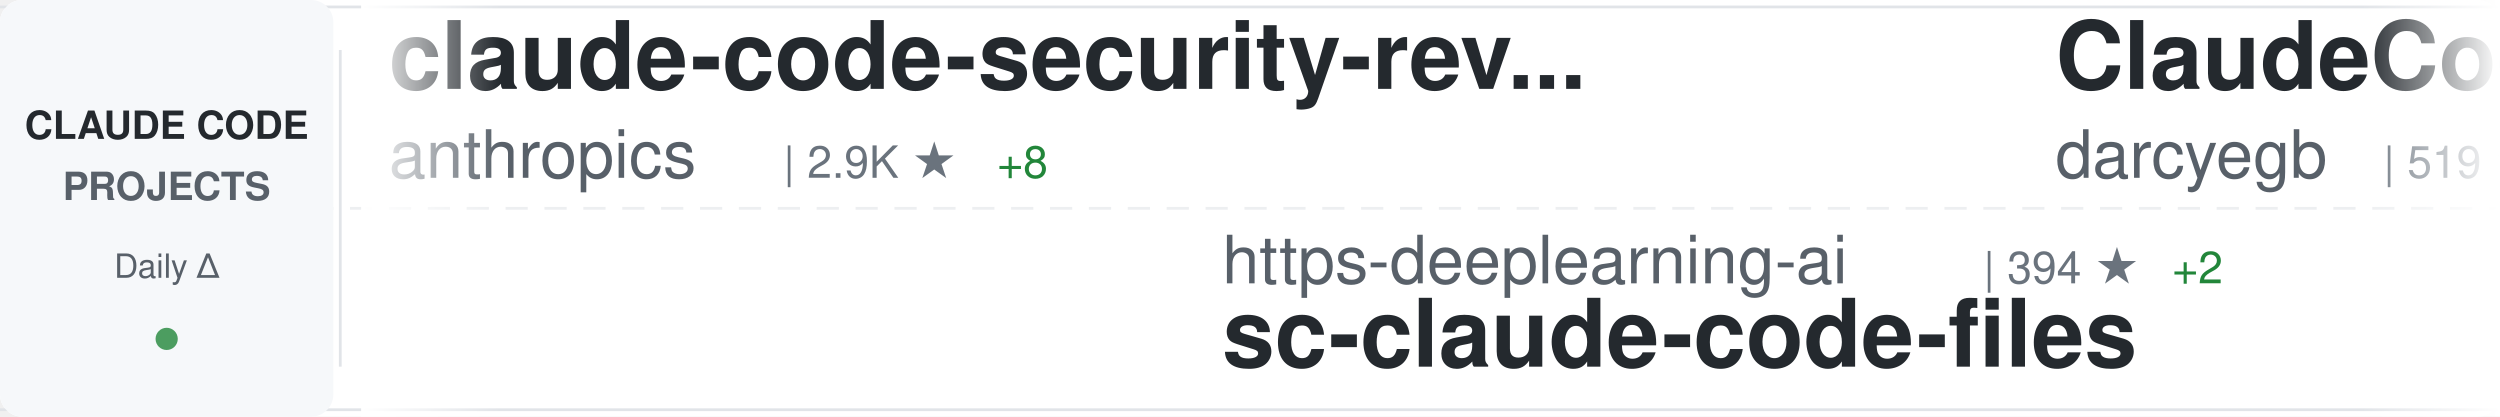
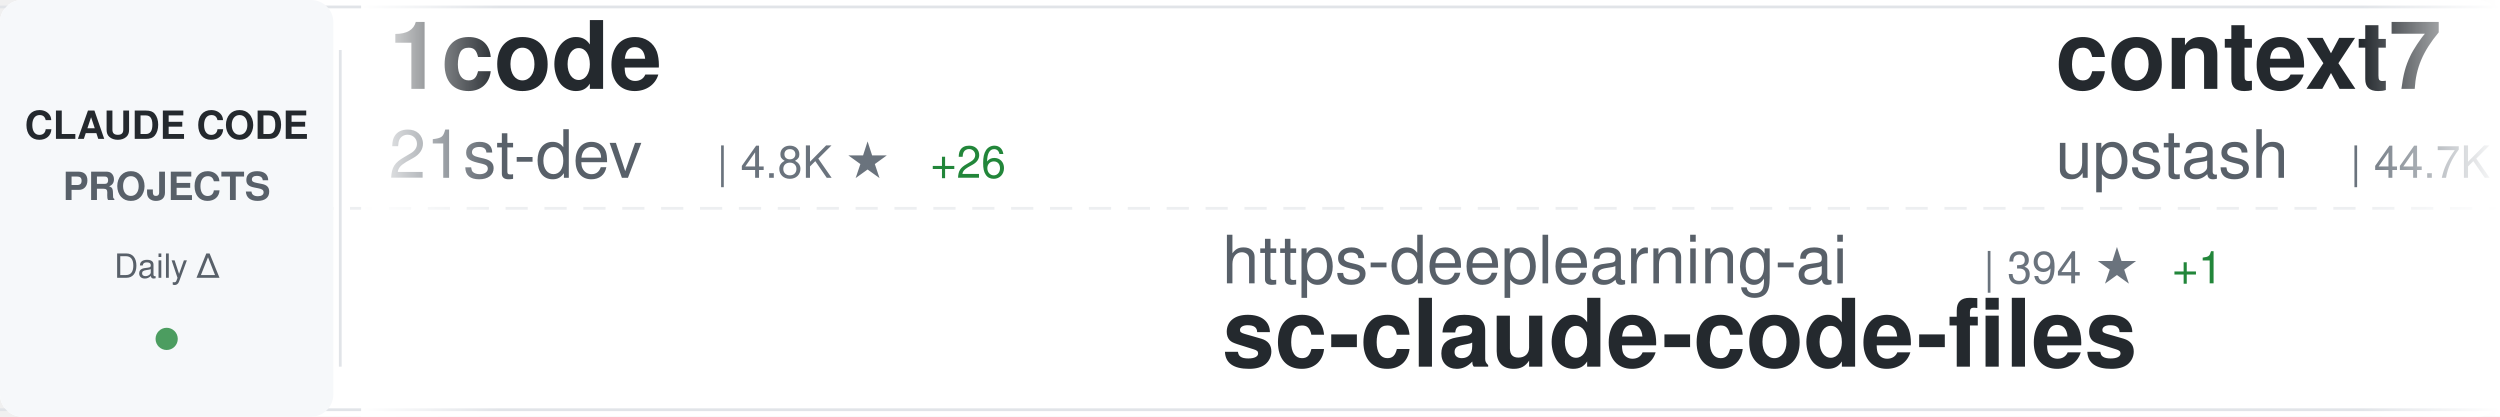
<svg xmlns="http://www.w3.org/2000/svg" width="900" height="150">
  <defs>
    <linearGradient id="awesomeLeftFade" x1="0%" y1="0%" x2="100%" y2="0%">
      <stop offset="0%" style="stop-color:#ffffff;stop-opacity:1" />
      <stop offset="100%" style="stop-color:#ffffff;stop-opacity:0" />
    </linearGradient>
    <linearGradient id="awesomeRightFade" x1="0%" y1="0%" x2="100%" y2="0%">
      <stop offset="0%" style="stop-color:#ffffff;stop-opacity:0" />
      <stop offset="100%" style="stop-color:#ffffff;stop-opacity:1" />
    </linearGradient>
  </defs>
  <rect width="900" height="150" fill="#ffffff" rx="8" />
  <rect x="0" y="2" width="900" height="1" fill="#e1e4e8" />
  <rect x="0" y="147" width="900" height="1" fill="#e1e4e8" />
  <line x1="0" y1="75" x2="900" y2="75" stroke="#e1e4e8" stroke-width="1" stroke-dasharray="8 6" opacity="0.6" />
  <rect x="0" y="0" width="120" height="150" fill="#f6f8fa" rx="8" />
  <text x="60" y="50" font-family="-apple-system, BlinkMacSystemFont, 'Segoe UI', Helvetica, Arial, sans-serif" font-size="14" font-weight="600" fill="#24292e" text-anchor="middle">CLAUDE CODE</text>
  <text x="60" y="72" font-family="-apple-system, BlinkMacSystemFont, 'Segoe UI', Helvetica, Arial, sans-serif" font-size="14" font-weight="600" fill="#586069" text-anchor="middle">PROJECTS</text>
  <text x="60" y="100" font-family="-apple-system, BlinkMacSystemFont, 'Segoe UI', Helvetica, Arial, sans-serif" font-size="12" font-weight="500" fill="#586069" text-anchor="middle">Daily Δ</text>
  <circle cx="60" cy="122" r="4" fill="#22863a" opacity="0.8" />
  <rect x="122" y="18" width="1" height="114" fill="#e1e4e8" />
  <clipPath id="awesomeTickerClip">
    <rect x="130" y="0" width="770" height="150" />
  </clipPath>
  <g clip-path="url(#awesomeTickerClip)">
    <g id="awesomeTickerItems">
      <animateTransform attributeName="transform" attributeType="XML" type="translate" from="0 0" to="-3000 0" dur="54s" repeatCount="indefinite" />
      <g transform="translate(0, 0)">
-         <text x="140" y="32" font-family="-apple-system, BlinkMacSystemFont, 'Segoe UI', Helvetica, Arial, sans-serif" font-size="34" font-weight="600" fill="#24292e">claude-code-security-rev...</text>
-         <text x="140" y="64" font-family="-apple-system, BlinkMacSystemFont, 'Segoe UI', Helvetica, Arial, sans-serif" font-size="24" font-weight="400" fill="#586069">anthropics</text>
-         <text x="282" y="64" font-family="-apple-system, BlinkMacSystemFont, 'Segoe UI', Helvetica, Arial, sans-serif" font-size="16" font-weight="500" fill="#6a737d">| 2.9K ★</text>
-         <text x="359" y="64" font-family="-apple-system, BlinkMacSystemFont, 'Segoe UI', Helvetica, Arial, sans-serif" font-size="16" font-weight="500" fill="#22863a"> +8</text>
+         <text x="140" y="32" font-family="-apple-system, BlinkMacSystemFont, 'Segoe UI', Helvetica, Arial, sans-serif" font-size="34" font-weight="600" fill="#24292e">1code</text>
+         <text x="140" y="64" font-family="-apple-system, BlinkMacSystemFont, 'Segoe UI', Helvetica, Arial, sans-serif" font-size="24" font-weight="400" fill="#586069">21st-dev</text>
+         <text x="258" y="64" font-family="-apple-system, BlinkMacSystemFont, 'Segoe UI', Helvetica, Arial, sans-serif" font-size="16" font-weight="500" fill="#6a737d">| 4.8K ★</text>
+         <text x="335" y="64" font-family="-apple-system, BlinkMacSystemFont, 'Segoe UI', Helvetica, Arial, sans-serif" font-size="16" font-weight="500" fill="#22863a"> +26</text>
      </g>
      <g transform="translate(300, 0)">
        <text x="140" y="102" font-family="-apple-system, BlinkMacSystemFont, 'Segoe UI', Helvetica, Arial, sans-serif" font-size="24" font-weight="400" fill="#586069">https-deeplearning-ai</text>
        <text x="414" y="102" font-family="-apple-system, BlinkMacSystemFont, 'Segoe UI', Helvetica, Arial, sans-serif" font-size="16" font-weight="500" fill="#6a737d">| 394 ★</text>
-         <text x="482" y="102" font-family="-apple-system, BlinkMacSystemFont, 'Segoe UI', Helvetica, Arial, sans-serif" font-size="16" font-weight="500" fill="#22863a"> +2</text>
+         <text x="482" y="102" font-family="-apple-system, BlinkMacSystemFont, 'Segoe UI', Helvetica, Arial, sans-serif" font-size="16" font-weight="500" fill="#22863a"> +1</text>
        <text x="140" y="132" font-family="-apple-system, BlinkMacSystemFont, 'Segoe UI', Helvetica, Arial, sans-serif" font-size="34" font-weight="600" fill="#24292e">sc-claude-code-files</text>
      </g>
      <g transform="translate(600, 0)">
-         <text x="140" y="32" font-family="-apple-system, BlinkMacSystemFont, 'Segoe UI', Helvetica, Arial, sans-serif" font-size="34" font-weight="600" fill="#24292e">ClaudeCodeAgents</text>
-         <text x="140" y="64" font-family="-apple-system, BlinkMacSystemFont, 'Segoe UI', Helvetica, Arial, sans-serif" font-size="24" font-weight="400" fill="#586069">darcyegb</text>
-         <text x="258" y="64" font-family="-apple-system, BlinkMacSystemFont, 'Segoe UI', Helvetica, Arial, sans-serif" font-size="16" font-weight="500" fill="#6a737d">| 519 ★</text>
-         <text x="326" y="64" font-family="-apple-system, BlinkMacSystemFont, 'Segoe UI', Helvetica, Arial, sans-serif" font-size="16" font-weight="500" fill="#22863a"> +4</text>
+         <text x="140" y="32" font-family="-apple-system, BlinkMacSystemFont, 'Segoe UI', Helvetica, Arial, sans-serif" font-size="34" font-weight="600" fill="#24292e">context7</text>
+         <text x="140" y="64" font-family="-apple-system, BlinkMacSystemFont, 'Segoe UI', Helvetica, Arial, sans-serif" font-size="24" font-weight="400" fill="#586069">upstash</text>
+         <text x="246" y="64" font-family="-apple-system, BlinkMacSystemFont, 'Segoe UI', Helvetica, Arial, sans-serif" font-size="16" font-weight="500" fill="#6a737d">| 44.7K ★</text>
+         <text x="332" y="64" font-family="-apple-system, BlinkMacSystemFont, 'Segoe UI', Helvetica, Arial, sans-serif" font-size="16" font-weight="500" fill="#22863a"> +118</text>
      </g>
      <g transform="translate(900, 0)">
-         <text x="140" y="102" font-family="-apple-system, BlinkMacSystemFont, 'Segoe UI', Helvetica, Arial, sans-serif" font-size="24" font-weight="400" fill="#586069">ykdojo</text>
-         <text x="234" y="102" font-family="-apple-system, BlinkMacSystemFont, 'Segoe UI', Helvetica, Arial, sans-serif" font-size="16" font-weight="500" fill="#6a737d">| 2.0K ★</text>
-         <text x="311" y="102" font-family="-apple-system, BlinkMacSystemFont, 'Segoe UI', Helvetica, Arial, sans-serif" font-size="16" font-weight="500" fill="#22863a"> +34</text>
-         <text x="140" y="132" font-family="-apple-system, BlinkMacSystemFont, 'Segoe UI', Helvetica, Arial, sans-serif" font-size="34" font-weight="600" fill="#24292e">claude-code-tips</text>
+         <text x="140" y="102" font-family="-apple-system, BlinkMacSystemFont, 'Segoe UI', Helvetica, Arial, sans-serif" font-size="24" font-weight="400" fill="#586069">centminmod</text>
+         <text x="282" y="102" font-family="-apple-system, BlinkMacSystemFont, 'Segoe UI', Helvetica, Arial, sans-serif" font-size="16" font-weight="500" fill="#6a737d">| 1.8K ★</text>
+         <text x="359" y="102" font-family="-apple-system, BlinkMacSystemFont, 'Segoe UI', Helvetica, Arial, sans-serif" font-size="16" font-weight="500" fill="#22863a"> +4</text>
+         <text x="140" y="132" font-family="-apple-system, BlinkMacSystemFont, 'Segoe UI', Helvetica, Arial, sans-serif" font-size="34" font-weight="600" fill="#24292e">my-claude-code-setup</text>
      </g>
      <g transform="translate(1200, 0)">
-         <text x="140" y="32" font-family="-apple-system, BlinkMacSystemFont, 'Segoe UI', Helvetica, Arial, sans-serif" font-size="34" font-weight="600" fill="#24292e">claude-mem</text>
-         <text x="140" y="64" font-family="-apple-system, BlinkMacSystemFont, 'Segoe UI', Helvetica, Arial, sans-serif" font-size="24" font-weight="400" fill="#586069">thedotmack</text>
-         <text x="282" y="64" font-family="-apple-system, BlinkMacSystemFont, 'Segoe UI', Helvetica, Arial, sans-serif" font-size="16" font-weight="500" fill="#6a737d">| 21.5K ★</text>
-         <text x="368" y="64" font-family="-apple-system, BlinkMacSystemFont, 'Segoe UI', Helvetica, Arial, sans-serif" font-size="16" font-weight="500" fill="#22863a"> +2.6K</text>
+         <text x="140" y="32" font-family="-apple-system, BlinkMacSystemFont, 'Segoe UI', Helvetica, Arial, sans-serif" font-size="34" font-weight="600" fill="#24292e">idea-claude-code-gui</text>
+         <text x="140" y="64" font-family="-apple-system, BlinkMacSystemFont, 'Segoe UI', Helvetica, Arial, sans-serif" font-size="24" font-weight="400" fill="#586069">zhukunpenglinyutong</text>
+         <text x="390" y="64" font-family="-apple-system, BlinkMacSystemFont, 'Segoe UI', Helvetica, Arial, sans-serif" font-size="16" font-weight="500" fill="#6a737d">| 1.1K ★</text>
+         <text x="467" y="64" font-family="-apple-system, BlinkMacSystemFont, 'Segoe UI', Helvetica, Arial, sans-serif" font-size="16" font-weight="500" fill="#22863a"> +12</text>
      </g>
      <g transform="translate(1500, 0)">
-         <text x="140" y="102" font-family="-apple-system, BlinkMacSystemFont, 'Segoe UI', Helvetica, Arial, sans-serif" font-size="24" font-weight="400" fill="#586069">bfly123</text>
-         <text x="246" y="102" font-family="-apple-system, BlinkMacSystemFont, 'Segoe UI', Helvetica, Arial, sans-serif" font-size="16" font-weight="500" fill="#6a737d">| 1.0K ★</text>
-         <text x="323" y="102" font-family="-apple-system, BlinkMacSystemFont, 'Segoe UI', Helvetica, Arial, sans-serif" font-size="16" font-weight="500" fill="#22863a"> +25</text>
-         <text x="140" y="132" font-family="-apple-system, BlinkMacSystemFont, 'Segoe UI', Helvetica, Arial, sans-serif" font-size="34" font-weight="600" fill="#24292e">claude_code_bridge</text>
+         <text x="140" y="102" font-family="-apple-system, BlinkMacSystemFont, 'Segoe UI', Helvetica, Arial, sans-serif" font-size="24" font-weight="400" fill="#586069">eyaltoledano</text>
+         <text x="306" y="102" font-family="-apple-system, BlinkMacSystemFont, 'Segoe UI', Helvetica, Arial, sans-serif" font-size="16" font-weight="500" fill="#6a737d">| 25.3K ★</text>
+         <text x="392" y="102" font-family="-apple-system, BlinkMacSystemFont, 'Segoe UI', Helvetica, Arial, sans-serif" font-size="16" font-weight="500" fill="#22863a"> +40</text>
+         <text x="140" y="132" font-family="-apple-system, BlinkMacSystemFont, 'Segoe UI', Helvetica, Arial, sans-serif" font-size="34" font-weight="600" fill="#24292e">claude-task-master</text>
      </g>
      <g transform="translate(1800, 0)">
-         <text x="140" y="32" font-family="-apple-system, BlinkMacSystemFont, 'Segoe UI', Helvetica, Arial, sans-serif" font-size="34" font-weight="600" fill="#24292e">claude-code-settings</text>
-         <text x="140" y="64" font-family="-apple-system, BlinkMacSystemFont, 'Segoe UI', Helvetica, Arial, sans-serif" font-size="24" font-weight="400" fill="#586069">feiskyer</text>
-         <text x="258" y="64" font-family="-apple-system, BlinkMacSystemFont, 'Segoe UI', Helvetica, Arial, sans-serif" font-size="16" font-weight="500" fill="#6a737d">| 1.2K ★</text>
-         <text x="335" y="64" font-family="-apple-system, BlinkMacSystemFont, 'Segoe UI', Helvetica, Arial, sans-serif" font-size="16" font-weight="500" fill="#22863a"> +1</text>
+         <text x="140" y="32" font-family="-apple-system, BlinkMacSystemFont, 'Segoe UI', Helvetica, Arial, sans-serif" font-size="34" font-weight="600" fill="#24292e">obsidian-skills</text>
+         <text x="140" y="64" font-family="-apple-system, BlinkMacSystemFont, 'Segoe UI', Helvetica, Arial, sans-serif" font-size="24" font-weight="400" fill="#586069">kepano</text>
+         <text x="234" y="64" font-family="-apple-system, BlinkMacSystemFont, 'Segoe UI', Helvetica, Arial, sans-serif" font-size="16" font-weight="500" fill="#6a737d">| 9.1K ★</text>
+         <text x="311" y="64" font-family="-apple-system, BlinkMacSystemFont, 'Segoe UI', Helvetica, Arial, sans-serif" font-size="16" font-weight="500" fill="#22863a"> +78</text>
      </g>
      <g transform="translate(2100, 0)">
-         <text x="140" y="102" font-family="-apple-system, BlinkMacSystemFont, 'Segoe UI', Helvetica, Arial, sans-serif" font-size="24" font-weight="400" fill="#586069">kodu-ai</text>
-         <text x="246" y="102" font-family="-apple-system, BlinkMacSystemFont, 'Segoe UI', Helvetica, Arial, sans-serif" font-size="16" font-weight="500" fill="#6a737d">| 5.3K ★</text>
-         <text x="140" y="132" font-family="-apple-system, BlinkMacSystemFont, 'Segoe UI', Helvetica, Arial, sans-serif" font-size="34" font-weight="600" fill="#24292e">claude-coder</text>
+         <text x="140" y="102" font-family="-apple-system, BlinkMacSystemFont, 'Segoe UI', Helvetica, Arial, sans-serif" font-size="24" font-weight="400" fill="#586069">coleam00</text>
+         <text x="258" y="102" font-family="-apple-system, BlinkMacSystemFont, 'Segoe UI', Helvetica, Arial, sans-serif" font-size="16" font-weight="500" fill="#6a737d">| 12.3K ★</text>
+         <text x="344" y="102" font-family="-apple-system, BlinkMacSystemFont, 'Segoe UI', Helvetica, Arial, sans-serif" font-size="16" font-weight="500" fill="#22863a"> +9</text>
+         <text x="140" y="132" font-family="-apple-system, BlinkMacSystemFont, 'Segoe UI', Helvetica, Arial, sans-serif" font-size="34" font-weight="600" fill="#24292e">context-engineering-intr...</text>
      </g>
      <g transform="translate(2400, 0)">
-         <text x="140" y="32" font-family="-apple-system, BlinkMacSystemFont, 'Segoe UI', Helvetica, Arial, sans-serif" font-size="34" font-weight="600" fill="#24292e">claude-code-subagents</text>
-         <text x="140" y="64" font-family="-apple-system, BlinkMacSystemFont, 'Segoe UI', Helvetica, Arial, sans-serif" font-size="24" font-weight="400" fill="#586069">0xfurai</text>
-         <text x="246" y="64" font-family="-apple-system, BlinkMacSystemFont, 'Segoe UI', Helvetica, Arial, sans-serif" font-size="16" font-weight="500" fill="#6a737d">| 678 ★</text>
-         <text x="314" y="64" font-family="-apple-system, BlinkMacSystemFont, 'Segoe UI', Helvetica, Arial, sans-serif" font-size="16" font-weight="500" fill="#22863a"> +1</text>
-       </g>
-       <g transform="translate(2700, 0)">
-         <text x="140" y="102" font-family="-apple-system, BlinkMacSystemFont, 'Segoe UI', Helvetica, Arial, sans-serif" font-size="24" font-weight="400" fill="#586069">opactorai</text>
-         <text x="270" y="102" font-family="-apple-system, BlinkMacSystemFont, 'Segoe UI', Helvetica, Arial, sans-serif" font-size="16" font-weight="500" fill="#6a737d">| 3.7K ★</text>
-         <text x="347" y="102" font-family="-apple-system, BlinkMacSystemFont, 'Segoe UI', Helvetica, Arial, sans-serif" font-size="16" font-weight="500" fill="#22863a"> +2</text>
-         <text x="140" y="132" font-family="-apple-system, BlinkMacSystemFont, 'Segoe UI', Helvetica, Arial, sans-serif" font-size="34" font-weight="600" fill="#24292e">Claudable</text>
-       </g>
-       <g transform="translate(3000, 0)">
        <text x="140" y="32" font-family="-apple-system, BlinkMacSystemFont, 'Segoe UI', Helvetica, Arial, sans-serif" font-size="34" font-weight="600" fill="#24292e">claude-code-security-rev...</text>
        <text x="140" y="64" font-family="-apple-system, BlinkMacSystemFont, 'Segoe UI', Helvetica, Arial, sans-serif" font-size="24" font-weight="400" fill="#586069">anthropics</text>
        <text x="282" y="64" font-family="-apple-system, BlinkMacSystemFont, 'Segoe UI', Helvetica, Arial, sans-serif" font-size="16" font-weight="500" fill="#6a737d">| 2.9K ★</text>
-         <text x="359" y="64" font-family="-apple-system, BlinkMacSystemFont, 'Segoe UI', Helvetica, Arial, sans-serif" font-size="16" font-weight="500" fill="#22863a"> +8</text>
+         <text x="359" y="64" font-family="-apple-system, BlinkMacSystemFont, 'Segoe UI', Helvetica, Arial, sans-serif" font-size="16" font-weight="500" fill="#22863a"> +6</text>
+       </g>
+       <g transform="translate(2700, 0)">
+         <text x="140" y="102" font-family="-apple-system, BlinkMacSystemFont, 'Segoe UI', Helvetica, Arial, sans-serif" font-size="24" font-weight="400" fill="#586069">carlvellotti</text>
+         <text x="306" y="102" font-family="-apple-system, BlinkMacSystemFont, 'Segoe UI', Helvetica, Arial, sans-serif" font-size="16" font-weight="500" fill="#6a737d">| 415 ★</text>
+         <text x="374" y="102" font-family="-apple-system, BlinkMacSystemFont, 'Segoe UI', Helvetica, Arial, sans-serif" font-size="16" font-weight="500" fill="#22863a"> +2</text>
+         <text x="140" y="132" font-family="-apple-system, BlinkMacSystemFont, 'Segoe UI', Helvetica, Arial, sans-serif" font-size="34" font-weight="600" fill="#24292e">claude-code-pm-course</text>
+       </g>
+       <g transform="translate(3000, 0)">
+         <text x="140" y="32" font-family="-apple-system, BlinkMacSystemFont, 'Segoe UI', Helvetica, Arial, sans-serif" font-size="34" font-weight="600" fill="#24292e">1code</text>
+         <text x="140" y="64" font-family="-apple-system, BlinkMacSystemFont, 'Segoe UI', Helvetica, Arial, sans-serif" font-size="24" font-weight="400" fill="#586069">21st-dev</text>
+         <text x="258" y="64" font-family="-apple-system, BlinkMacSystemFont, 'Segoe UI', Helvetica, Arial, sans-serif" font-size="16" font-weight="500" fill="#6a737d">| 4.8K ★</text>
+         <text x="335" y="64" font-family="-apple-system, BlinkMacSystemFont, 'Segoe UI', Helvetica, Arial, sans-serif" font-size="16" font-weight="500" fill="#22863a"> +26</text>
      </g>
      <g transform="translate(3300, 0)">
        <text x="140" y="102" font-family="-apple-system, BlinkMacSystemFont, 'Segoe UI', Helvetica, Arial, sans-serif" font-size="24" font-weight="400" fill="#586069">https-deeplearning-ai</text>
        <text x="414" y="102" font-family="-apple-system, BlinkMacSystemFont, 'Segoe UI', Helvetica, Arial, sans-serif" font-size="16" font-weight="500" fill="#6a737d">| 394 ★</text>
-         <text x="482" y="102" font-family="-apple-system, BlinkMacSystemFont, 'Segoe UI', Helvetica, Arial, sans-serif" font-size="16" font-weight="500" fill="#22863a"> +2</text>
+         <text x="482" y="102" font-family="-apple-system, BlinkMacSystemFont, 'Segoe UI', Helvetica, Arial, sans-serif" font-size="16" font-weight="500" fill="#22863a"> +1</text>
        <text x="140" y="132" font-family="-apple-system, BlinkMacSystemFont, 'Segoe UI', Helvetica, Arial, sans-serif" font-size="34" font-weight="600" fill="#24292e">sc-claude-code-files</text>
      </g>
      <g transform="translate(3600, 0)">
-         <text x="140" y="32" font-family="-apple-system, BlinkMacSystemFont, 'Segoe UI', Helvetica, Arial, sans-serif" font-size="34" font-weight="600" fill="#24292e">ClaudeCodeAgents</text>
-         <text x="140" y="64" font-family="-apple-system, BlinkMacSystemFont, 'Segoe UI', Helvetica, Arial, sans-serif" font-size="24" font-weight="400" fill="#586069">darcyegb</text>
-         <text x="258" y="64" font-family="-apple-system, BlinkMacSystemFont, 'Segoe UI', Helvetica, Arial, sans-serif" font-size="16" font-weight="500" fill="#6a737d">| 519 ★</text>
-         <text x="326" y="64" font-family="-apple-system, BlinkMacSystemFont, 'Segoe UI', Helvetica, Arial, sans-serif" font-size="16" font-weight="500" fill="#22863a"> +4</text>
+         <text x="140" y="32" font-family="-apple-system, BlinkMacSystemFont, 'Segoe UI', Helvetica, Arial, sans-serif" font-size="34" font-weight="600" fill="#24292e">context7</text>
+         <text x="140" y="64" font-family="-apple-system, BlinkMacSystemFont, 'Segoe UI', Helvetica, Arial, sans-serif" font-size="24" font-weight="400" fill="#586069">upstash</text>
+         <text x="246" y="64" font-family="-apple-system, BlinkMacSystemFont, 'Segoe UI', Helvetica, Arial, sans-serif" font-size="16" font-weight="500" fill="#6a737d">| 44.7K ★</text>
+         <text x="332" y="64" font-family="-apple-system, BlinkMacSystemFont, 'Segoe UI', Helvetica, Arial, sans-serif" font-size="16" font-weight="500" fill="#22863a"> +118</text>
      </g>
      <g transform="translate(3900, 0)">
-         <text x="140" y="102" font-family="-apple-system, BlinkMacSystemFont, 'Segoe UI', Helvetica, Arial, sans-serif" font-size="24" font-weight="400" fill="#586069">ykdojo</text>
-         <text x="234" y="102" font-family="-apple-system, BlinkMacSystemFont, 'Segoe UI', Helvetica, Arial, sans-serif" font-size="16" font-weight="500" fill="#6a737d">| 2.0K ★</text>
-         <text x="311" y="102" font-family="-apple-system, BlinkMacSystemFont, 'Segoe UI', Helvetica, Arial, sans-serif" font-size="16" font-weight="500" fill="#22863a"> +34</text>
-         <text x="140" y="132" font-family="-apple-system, BlinkMacSystemFont, 'Segoe UI', Helvetica, Arial, sans-serif" font-size="34" font-weight="600" fill="#24292e">claude-code-tips</text>
+         <text x="140" y="102" font-family="-apple-system, BlinkMacSystemFont, 'Segoe UI', Helvetica, Arial, sans-serif" font-size="24" font-weight="400" fill="#586069">centminmod</text>
+         <text x="282" y="102" font-family="-apple-system, BlinkMacSystemFont, 'Segoe UI', Helvetica, Arial, sans-serif" font-size="16" font-weight="500" fill="#6a737d">| 1.8K ★</text>
+         <text x="359" y="102" font-family="-apple-system, BlinkMacSystemFont, 'Segoe UI', Helvetica, Arial, sans-serif" font-size="16" font-weight="500" fill="#22863a"> +4</text>
+         <text x="140" y="132" font-family="-apple-system, BlinkMacSystemFont, 'Segoe UI', Helvetica, Arial, sans-serif" font-size="34" font-weight="600" fill="#24292e">my-claude-code-setup</text>
      </g>
    </g>
  </g>
  <rect x="130" y="0" width="50" height="150" fill="url(#awesomeLeftFade)" />
  <rect x="850" y="0" width="50" height="150" fill="url(#awesomeRightFade)" />
</svg>
